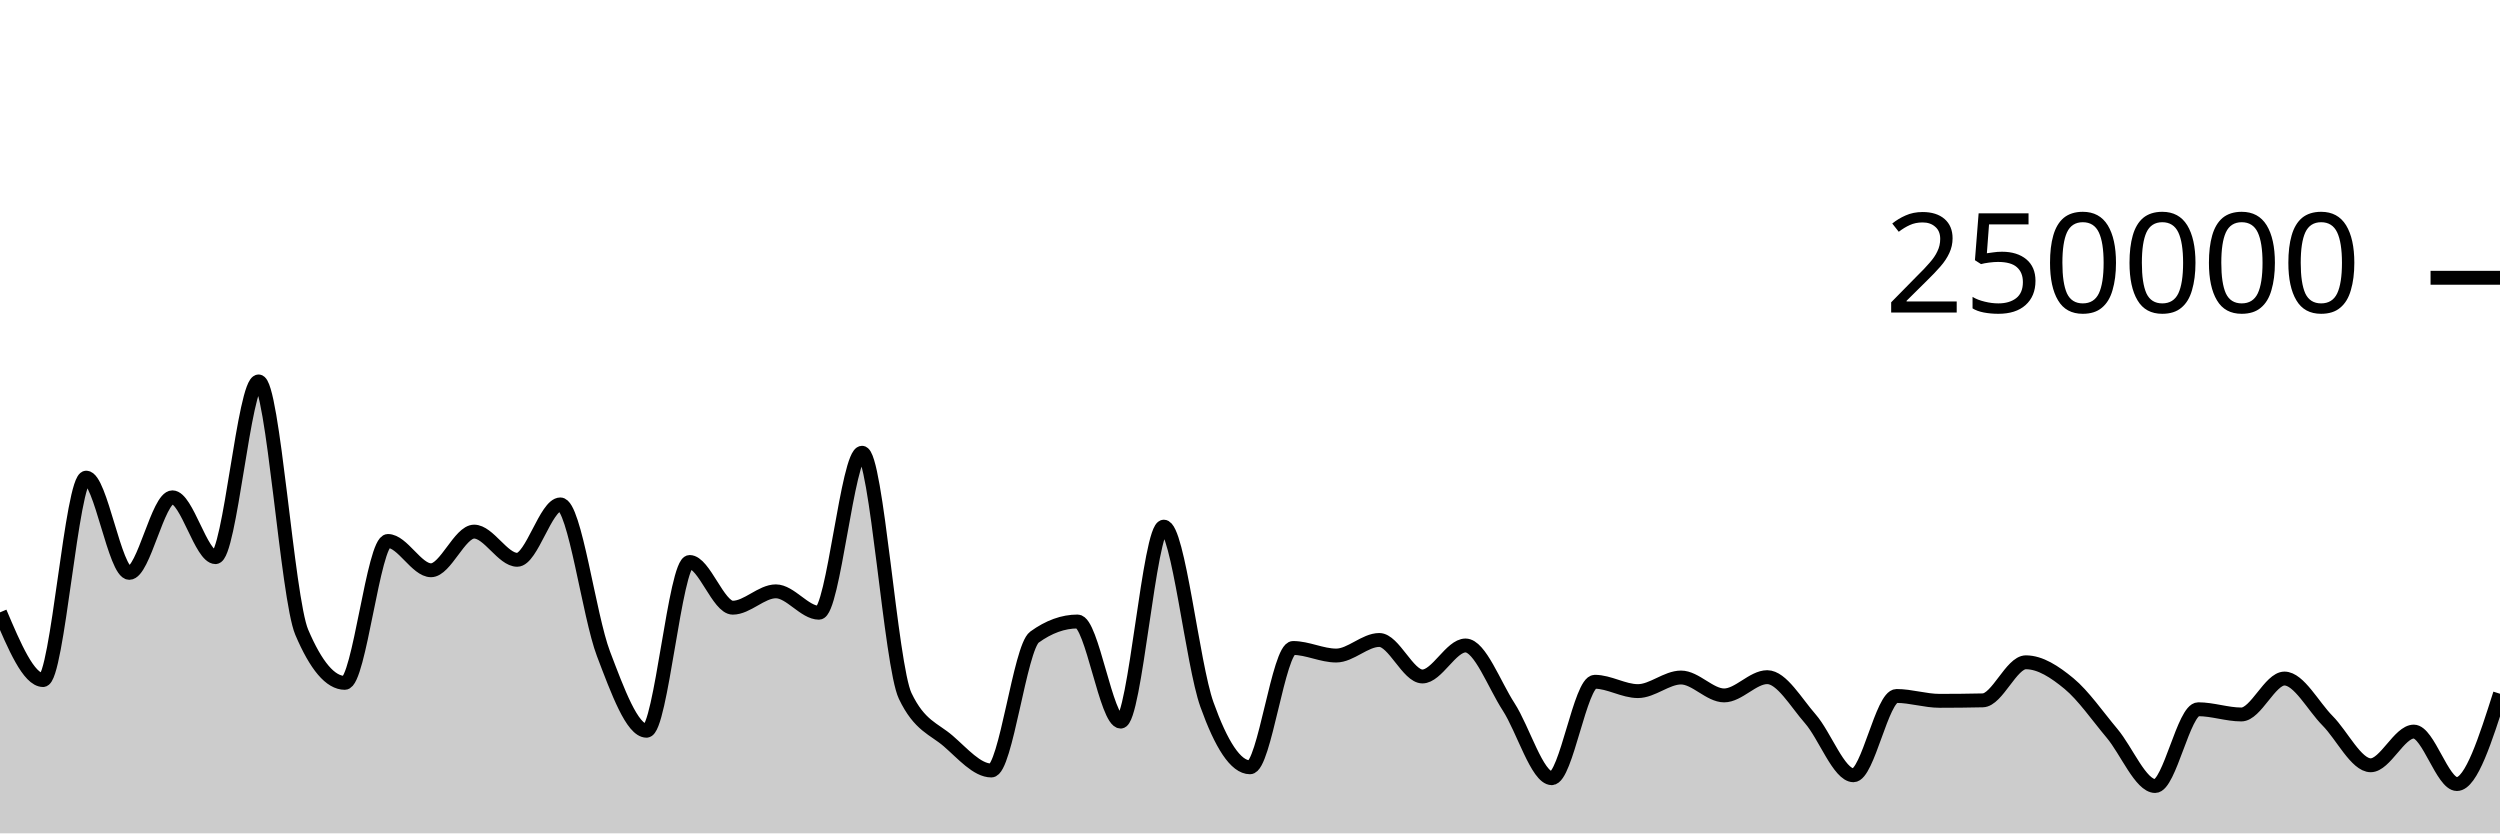
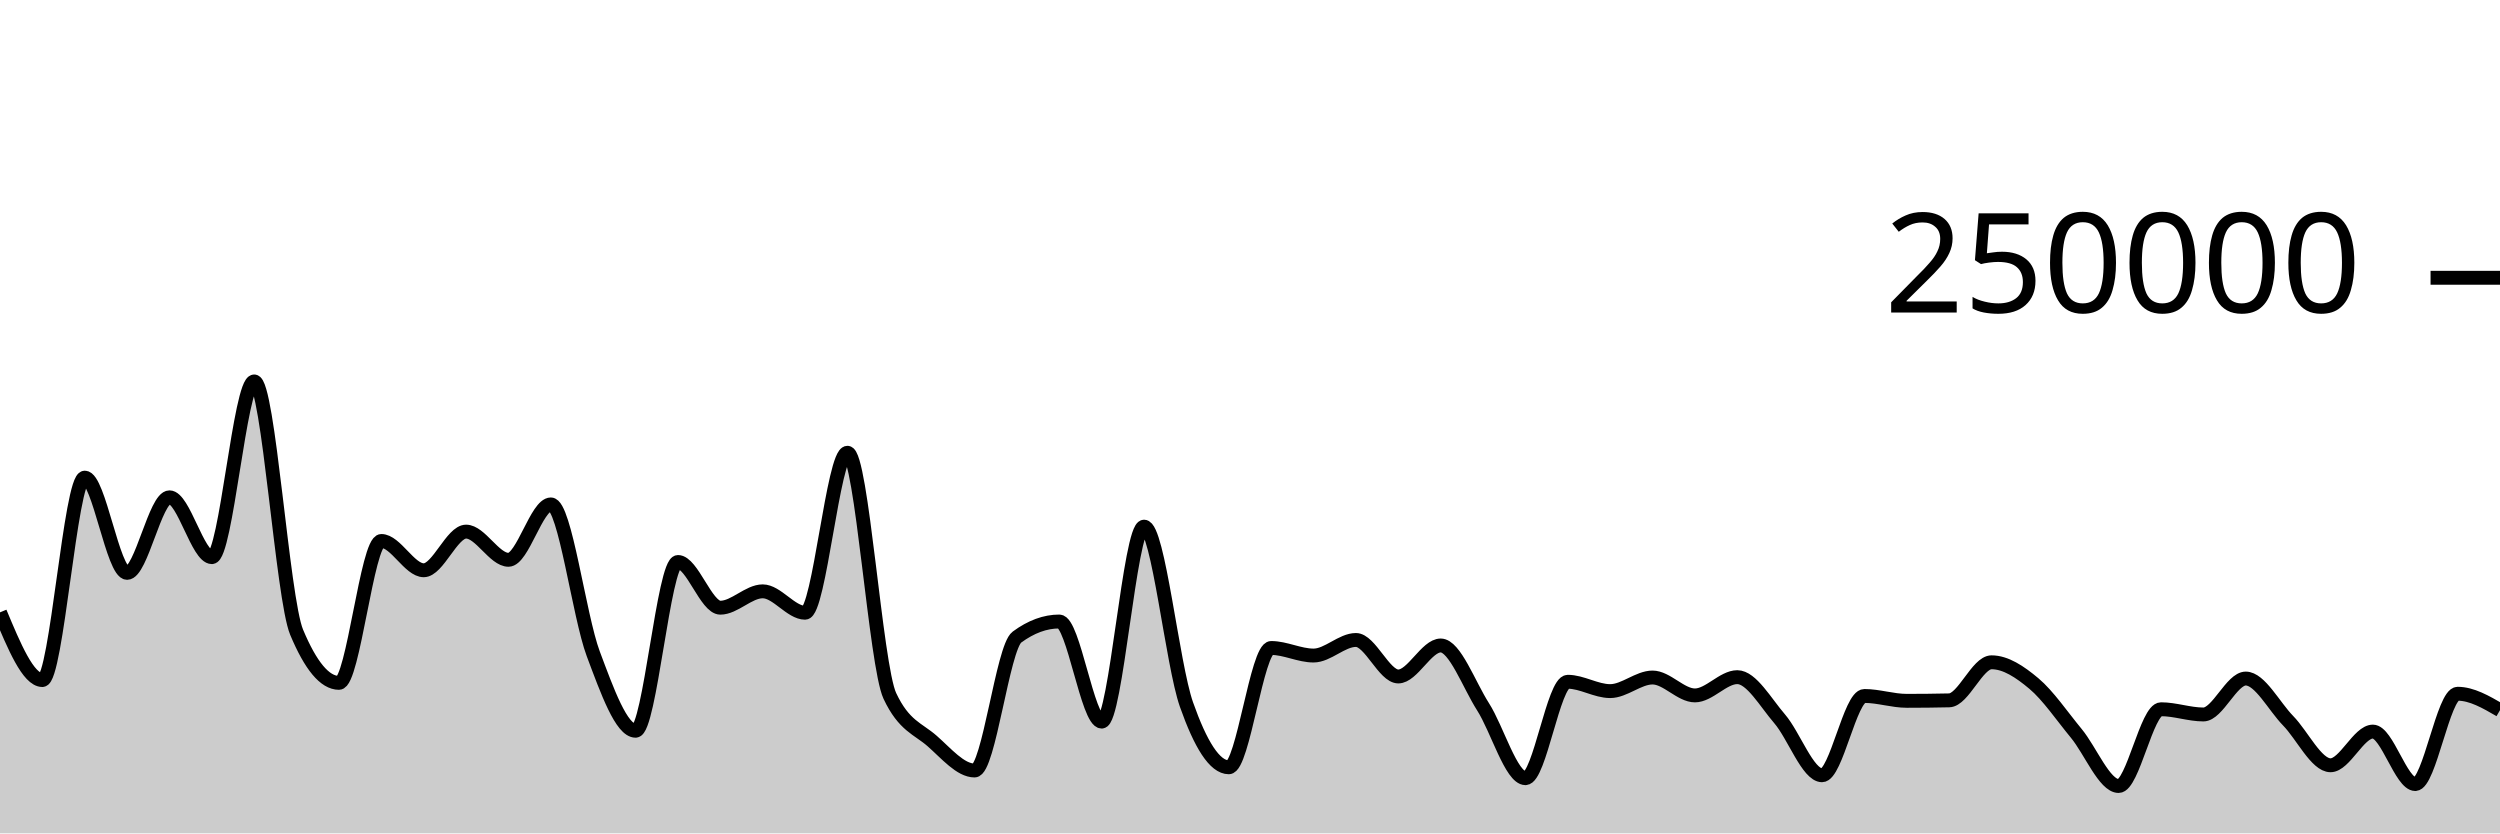
<svg xmlns="http://www.w3.org/2000/svg" viewBox="0 0 180 60">
  <g transform="translate(0,20)">
-     <path class="area" fill="rgba(0, 0, 0, 0.2)" d="M0,24.09C1.034,26.527,2.069,28.964,3.103,28.964C4.138,28.964,5.172,14.389,6.207,14.389C7.241,14.389,8.276,21.247,9.31,21.247C10.345,21.247,11.379,15.807,12.414,15.807C13.448,15.807,14.483,20.114,15.517,20.114C16.552,20.114,17.586,7.463,18.621,7.463C19.655,7.463,20.69,23.085,21.724,25.517C22.759,27.95,23.793,29.166,24.828,29.166C25.862,29.166,26.897,18.95,27.931,18.95C28.966,18.95,30,21.059,31.034,21.059C32.069,21.059,33.103,18.276,34.138,18.276C35.172,18.276,36.207,20.306,37.241,20.306C38.276,20.306,39.31,16.318,40.345,16.318C41.379,16.318,42.414,24.352,43.448,27.068C44.483,29.784,45.517,32.614,46.552,32.614C47.586,32.614,48.621,20.463,49.655,20.463C50.69,20.463,51.724,23.754,52.759,23.754C53.793,23.754,54.828,22.576,55.862,22.576C56.897,22.576,57.931,24.117,58.966,24.117C60,24.117,61.034,12.598,62.069,12.598C63.103,12.598,64.138,27.936,65.172,30.104C66.207,32.272,67.241,32.46,68.276,33.356C69.31,34.251,70.345,35.476,71.379,35.476C72.414,35.476,73.448,26.62,74.483,25.871C75.517,25.122,76.552,24.748,77.586,24.748C78.621,24.748,79.655,31.956,80.69,31.956C81.724,31.956,82.759,17.918,83.793,17.918C84.828,17.918,85.862,27.834,86.897,30.722C87.931,33.61,88.966,35.245,90,35.245C91.034,35.245,92.069,26.655,93.103,26.655C94.138,26.655,95.172,27.199,96.207,27.199C97.241,27.199,98.276,26.078,99.31,26.078C100.345,26.078,101.379,28.706,102.414,28.706C103.448,28.706,104.483,26.474,105.517,26.474C106.552,26.474,107.586,29.297,108.621,30.89C109.655,32.482,110.69,36.029,111.724,36.029C112.759,36.029,113.793,29.087,114.828,29.087C115.862,29.087,116.897,29.76,117.931,29.76C118.966,29.76,120,28.781,121.034,28.781C122.069,28.781,123.103,30.07,124.138,30.07C125.172,30.07,126.207,28.755,127.241,28.755C128.276,28.755,129.31,30.58,130.345,31.757C131.379,32.935,132.414,35.819,133.448,35.819C134.483,35.819,135.517,30.11,136.552,30.11C137.586,30.11,138.621,30.46,139.655,30.46C140.69,30.46,141.724,30.449,142.759,30.426C143.793,30.404,144.828,27.685,145.862,27.685C146.897,27.685,147.931,28.363,148.966,29.216C150,30.068,151.034,31.572,152.069,32.802C153.103,34.031,154.138,36.593,155.172,36.593C156.207,36.593,157.241,31.066,158.276,31.066C159.31,31.066,160.345,31.442,161.379,31.442C162.414,31.442,163.448,28.855,164.483,28.855C165.517,28.855,166.552,30.853,167.586,31.894C168.621,32.935,169.655,35.1,170.69,35.1C171.724,35.1,172.759,32.674,173.793,32.674C174.828,32.674,175.862,36.452,176.897,36.452C177.931,36.452,178.966,33.201,180,29.95L180,40C178.966,40,177.931,40,176.897,40C175.862,40,174.828,40,173.793,40C172.759,40,171.724,40,170.69,40C169.655,40,168.621,40,167.586,40C166.552,40,165.517,40,164.483,40C163.448,40,162.414,40,161.379,40C160.345,40,159.31,40,158.276,40C157.241,40,156.207,40,155.172,40C154.138,40,153.103,40,152.069,40C151.034,40,150,40,148.966,40C147.931,40,146.897,40,145.862,40C144.828,40,143.793,40,142.759,40C141.724,40,140.69,40,139.655,40C138.621,40,137.586,40,136.552,40C135.517,40,134.483,40,133.448,40C132.414,40,131.379,40,130.345,40C129.31,40,128.276,40,127.241,40C126.207,40,125.172,40,124.138,40C123.103,40,122.069,40,121.034,40C120,40,118.966,40,117.931,40C116.897,40,115.862,40,114.828,40C113.793,40,112.759,40,111.724,40C110.69,40,109.655,40,108.621,40C107.586,40,106.552,40,105.517,40C104.483,40,103.448,40,102.414,40C101.379,40,100.345,40,99.31,40C98.276,40,97.241,40,96.207,40C95.172,40,94.138,40,93.103,40C92.069,40,91.034,40,90,40C88.966,40,87.931,40,86.897,40C85.862,40,84.828,40,83.793,40C82.759,40,81.724,40,80.69,40C79.655,40,78.621,40,77.586,40C76.552,40,75.517,40,74.483,40C73.448,40,72.414,40,71.379,40C70.345,40,69.31,40,68.276,40C67.241,40,66.207,40,65.172,40C64.138,40,63.103,40,62.069,40C61.034,40,60,40,58.966,40C57.931,40,56.897,40,55.862,40C54.828,40,53.793,40,52.759,40C51.724,40,50.69,40,49.655,40C48.621,40,47.586,40,46.552,40C45.517,40,44.483,40,43.448,40C42.414,40,41.379,40,40.345,40C39.31,40,38.276,40,37.241,40C36.207,40,35.172,40,34.138,40C33.103,40,32.069,40,31.034,40C30,40,28.966,40,27.931,40C26.897,40,25.862,40,24.828,40C23.793,40,22.759,40,21.724,40C20.69,40,19.655,40,18.621,40C17.586,40,16.552,40,15.517,40C14.483,40,13.448,40,12.414,40C11.379,40,10.345,40,9.31,40C8.276,40,7.241,40,6.207,40C5.172,40,4.138,40,3.103,40C2.069,40,1.034,40,0,40Z" />
-     <path class="line" stroke="black" fill="none" d="M0,24.09C1.034,26.527,2.069,28.964,3.103,28.964C4.138,28.964,5.172,14.389,6.207,14.389C7.241,14.389,8.276,21.247,9.31,21.247C10.345,21.247,11.379,15.807,12.414,15.807C13.448,15.807,14.483,20.114,15.517,20.114C16.552,20.114,17.586,7.463,18.621,7.463C19.655,7.463,20.69,23.085,21.724,25.517C22.759,27.95,23.793,29.166,24.828,29.166C25.862,29.166,26.897,18.95,27.931,18.95C28.966,18.95,30,21.059,31.034,21.059C32.069,21.059,33.103,18.276,34.138,18.276C35.172,18.276,36.207,20.306,37.241,20.306C38.276,20.306,39.31,16.318,40.345,16.318C41.379,16.318,42.414,24.352,43.448,27.068C44.483,29.784,45.517,32.614,46.552,32.614C47.586,32.614,48.621,20.463,49.655,20.463C50.69,20.463,51.724,23.754,52.759,23.754C53.793,23.754,54.828,22.576,55.862,22.576C56.897,22.576,57.931,24.117,58.966,24.117C60,24.117,61.034,12.598,62.069,12.598C63.103,12.598,64.138,27.936,65.172,30.104C66.207,32.272,67.241,32.46,68.276,33.356C69.31,34.251,70.345,35.476,71.379,35.476C72.414,35.476,73.448,26.62,74.483,25.871C75.517,25.122,76.552,24.748,77.586,24.748C78.621,24.748,79.655,31.956,80.69,31.956C81.724,31.956,82.759,17.918,83.793,17.918C84.828,17.918,85.862,27.834,86.897,30.722C87.931,33.61,88.966,35.245,90,35.245C91.034,35.245,92.069,26.655,93.103,26.655C94.138,26.655,95.172,27.199,96.207,27.199C97.241,27.199,98.276,26.078,99.31,26.078C100.345,26.078,101.379,28.706,102.414,28.706C103.448,28.706,104.483,26.474,105.517,26.474C106.552,26.474,107.586,29.297,108.621,30.89C109.655,32.482,110.69,36.029,111.724,36.029C112.759,36.029,113.793,29.087,114.828,29.087C115.862,29.087,116.897,29.76,117.931,29.76C118.966,29.76,120,28.781,121.034,28.781C122.069,28.781,123.103,30.07,124.138,30.07C125.172,30.07,126.207,28.755,127.241,28.755C128.276,28.755,129.31,30.58,130.345,31.757C131.379,32.935,132.414,35.819,133.448,35.819C134.483,35.819,135.517,30.11,136.552,30.11C137.586,30.11,138.621,30.46,139.655,30.46C140.69,30.46,141.724,30.449,142.759,30.426C143.793,30.404,144.828,27.685,145.862,27.685C146.897,27.685,147.931,28.363,148.966,29.216C150,30.068,151.034,31.572,152.069,32.802C153.103,34.031,154.138,36.593,155.172,36.593C156.207,36.593,157.241,31.066,158.276,31.066C159.31,31.066,160.345,31.442,161.379,31.442C162.414,31.442,163.448,28.855,164.483,28.855C165.517,28.855,166.552,30.853,167.586,31.894C168.621,32.935,169.655,35.1,170.69,35.1C171.724,35.1,172.759,32.674,173.793,32.674C174.828,32.674,175.862,36.452,176.897,36.452C177.931,36.452,178.966,33.201,180,29.95" />
+     <path class="area" fill="rgba(0, 0, 0, 0.2)" d="M0,24.09C1.017,26.527,2.034,28.964,3.051,28.964C4.068,28.964,5.085,14.389,6.102,14.389C7.119,14.389,8.136,21.247,9.153,21.247C10.169,21.247,11.186,15.807,12.203,15.807C13.22,15.807,14.237,20.114,15.254,20.114C16.271,20.114,17.288,7.463,18.305,7.463C19.322,7.463,20.339,23.085,21.356,25.517C22.373,27.95,23.39,29.166,24.407,29.166C25.424,29.166,26.441,18.95,27.458,18.95C28.475,18.95,29.492,21.059,30.508,21.059C31.525,21.059,32.542,18.276,33.559,18.276C34.576,18.276,35.593,20.306,36.61,20.306C37.627,20.306,38.644,16.318,39.661,16.318C40.678,16.318,41.695,24.352,42.712,27.068C43.729,29.784,44.746,32.614,45.763,32.614C46.78,32.614,47.797,20.463,48.814,20.463C49.831,20.463,50.847,23.754,51.864,23.754C52.881,23.754,53.898,22.576,54.915,22.576C55.932,22.576,56.949,24.117,57.966,24.117C58.983,24.117,60,12.598,61.017,12.598C62.034,12.598,63.051,27.936,64.068,30.104C65.085,32.272,66.102,32.46,67.119,33.356C68.136,34.251,69.153,35.476,70.169,35.476C71.186,35.476,72.203,26.62,73.22,25.871C74.237,25.122,75.254,24.748,76.271,24.748C77.288,24.748,78.305,31.956,79.322,31.956C80.339,31.956,81.356,17.918,82.373,17.918C83.39,17.918,84.407,27.834,85.424,30.722C86.441,33.61,87.458,35.245,88.475,35.245C89.492,35.245,90.508,26.655,91.525,26.655C92.542,26.655,93.559,27.199,94.576,27.199C95.593,27.199,96.61,26.078,97.627,26.078C98.644,26.078,99.661,28.706,100.678,28.706C101.695,28.706,102.712,26.474,103.729,26.474C104.746,26.474,105.763,29.297,106.78,30.89C107.797,32.482,108.814,36.029,109.831,36.029C110.847,36.029,111.864,29.087,112.881,29.087C113.898,29.087,114.915,29.76,115.932,29.76C116.949,29.76,117.966,28.781,118.983,28.781C120,28.781,121.017,30.07,122.034,30.07C123.051,30.07,124.068,28.755,125.085,28.755C126.102,28.755,127.119,30.58,128.136,31.757C129.153,32.935,130.169,35.819,131.186,35.819C132.203,35.819,133.22,30.11,134.237,30.11C135.254,30.11,136.271,30.46,137.288,30.46C138.305,30.46,139.322,30.449,140.339,30.426C141.356,30.404,142.373,27.685,143.39,27.685C144.407,27.685,145.424,28.363,146.441,29.216C147.458,30.068,148.475,31.572,149.492,32.802C150.508,34.031,151.525,36.593,152.542,36.593C153.559,36.593,154.576,31.066,155.593,31.066C156.61,31.066,157.627,31.442,158.644,31.442C159.661,31.442,160.678,28.855,161.695,28.855C162.712,28.855,163.729,30.853,164.746,31.894C165.763,32.935,166.78,35.1,167.797,35.1C168.814,35.1,169.831,32.674,170.847,32.674C171.864,32.674,172.881,36.452,173.898,36.452C174.915,36.452,175.932,29.95,176.949,29.95C177.966,29.95,178.983,30.541,180,31.131L180,40C178.983,40,177.966,40,176.949,40C175.932,40,174.915,40,173.898,40C172.881,40,171.864,40,170.847,40C169.831,40,168.814,40,167.797,40C166.78,40,165.763,40,164.746,40C163.729,40,162.712,40,161.695,40C160.678,40,159.661,40,158.644,40C157.627,40,156.61,40,155.593,40C154.576,40,153.559,40,152.542,40C151.525,40,150.508,40,149.492,40C148.475,40,147.458,40,146.441,40C145.424,40,144.407,40,143.39,40C142.373,40,141.356,40,140.339,40C139.322,40,138.305,40,137.288,40C136.271,40,135.254,40,134.237,40C133.22,40,132.203,40,131.186,40C130.169,40,129.153,40,128.136,40C127.119,40,126.102,40,125.085,40C124.068,40,123.051,40,122.034,40C121.017,40,120,40,118.983,40C117.966,40,116.949,40,115.932,40C114.915,40,113.898,40,112.881,40C111.864,40,110.847,40,109.831,40C108.814,40,107.797,40,106.78,40C105.763,40,104.746,40,103.729,40C102.712,40,101.695,40,100.678,40C99.661,40,98.644,40,97.627,40C96.61,40,95.593,40,94.576,40C93.559,40,92.542,40,91.525,40C90.508,40,89.492,40,88.475,40C87.458,40,86.441,40,85.424,40C84.407,40,83.39,40,82.373,40C81.356,40,80.339,40,79.322,40C78.305,40,77.288,40,76.271,40C75.254,40,74.237,40,73.22,40C72.203,40,71.186,40,70.169,40C69.153,40,68.136,40,67.119,40C66.102,40,65.085,40,64.068,40C63.051,40,62.034,40,61.017,40C60,40,58.983,40,57.966,40C56.949,40,55.932,40,54.915,40C53.898,40,52.881,40,51.864,40C50.847,40,49.831,40,48.814,40C47.797,40,46.78,40,45.763,40C44.746,40,43.729,40,42.712,40C41.695,40,40.678,40,39.661,40C38.644,40,37.627,40,36.61,40C35.593,40,34.576,40,33.559,40C32.542,40,31.525,40,30.508,40C29.492,40,28.475,40,27.458,40C26.441,40,25.424,40,24.407,40C23.39,40,22.373,40,21.356,40C20.339,40,19.322,40,18.305,40C17.288,40,16.271,40,15.254,40C14.237,40,13.22,40,12.203,40C11.186,40,10.169,40,9.153,40C8.136,40,7.119,40,6.102,40C5.085,40,4.068,40,3.051,40C2.034,40,1.017,40,0,40Z" />
+     <path class="line" stroke="black" fill="none" d="M0,24.09C1.017,26.527,2.034,28.964,3.051,28.964C4.068,28.964,5.085,14.389,6.102,14.389C7.119,14.389,8.136,21.247,9.153,21.247C10.169,21.247,11.186,15.807,12.203,15.807C13.22,15.807,14.237,20.114,15.254,20.114C16.271,20.114,17.288,7.463,18.305,7.463C19.322,7.463,20.339,23.085,21.356,25.517C22.373,27.95,23.39,29.166,24.407,29.166C25.424,29.166,26.441,18.95,27.458,18.95C28.475,18.95,29.492,21.059,30.508,21.059C31.525,21.059,32.542,18.276,33.559,18.276C34.576,18.276,35.593,20.306,36.61,20.306C37.627,20.306,38.644,16.318,39.661,16.318C40.678,16.318,41.695,24.352,42.712,27.068C43.729,29.784,44.746,32.614,45.763,32.614C46.78,32.614,47.797,20.463,48.814,20.463C49.831,20.463,50.847,23.754,51.864,23.754C52.881,23.754,53.898,22.576,54.915,22.576C55.932,22.576,56.949,24.117,57.966,24.117C58.983,24.117,60,12.598,61.017,12.598C62.034,12.598,63.051,27.936,64.068,30.104C65.085,32.272,66.102,32.46,67.119,33.356C68.136,34.251,69.153,35.476,70.169,35.476C71.186,35.476,72.203,26.62,73.22,25.871C74.237,25.122,75.254,24.748,76.271,24.748C77.288,24.748,78.305,31.956,79.322,31.956C80.339,31.956,81.356,17.918,82.373,17.918C83.39,17.918,84.407,27.834,85.424,30.722C86.441,33.61,87.458,35.245,88.475,35.245C89.492,35.245,90.508,26.655,91.525,26.655C92.542,26.655,93.559,27.199,94.576,27.199C95.593,27.199,96.61,26.078,97.627,26.078C98.644,26.078,99.661,28.706,100.678,28.706C101.695,28.706,102.712,26.474,103.729,26.474C104.746,26.474,105.763,29.297,106.78,30.89C107.797,32.482,108.814,36.029,109.831,36.029C110.847,36.029,111.864,29.087,112.881,29.087C113.898,29.087,114.915,29.76,115.932,29.76C116.949,29.76,117.966,28.781,118.983,28.781C120,28.781,121.017,30.07,122.034,30.07C123.051,30.07,124.068,28.755,125.085,28.755C126.102,28.755,127.119,30.58,128.136,31.757C129.153,32.935,130.169,35.819,131.186,35.819C132.203,35.819,133.22,30.11,134.237,30.11C135.254,30.11,136.271,30.46,137.288,30.46C138.305,30.46,139.322,30.449,140.339,30.426C141.356,30.404,142.373,27.685,143.39,27.685C144.407,27.685,145.424,28.363,146.441,29.216C147.458,30.068,148.475,31.572,149.492,32.802C150.508,34.031,151.525,36.593,152.542,36.593C153.559,36.593,154.576,31.066,155.593,31.066C156.61,31.066,157.627,31.442,158.644,31.442C159.661,31.442,160.678,28.855,161.695,28.855C162.712,28.855,163.729,30.853,164.746,31.894C165.763,32.935,166.78,35.1,167.797,35.1C168.814,35.1,169.831,32.674,170.847,32.674C171.864,32.674,172.881,36.452,173.898,36.452C174.915,36.452,175.932,29.95,176.949,29.95C177.966,29.95,178.983,30.541,180,31.131" />
    <path class="axis-ceiling" stroke-width="1" stroke="black" fill="none" d="M175,0L180,0" />
    <text class="axis-ceiling-label" font-family="sans-serif" text-anchor="end" font-size="10px" x="170" y="2.5">250000</text>
  </g>
</svg>
